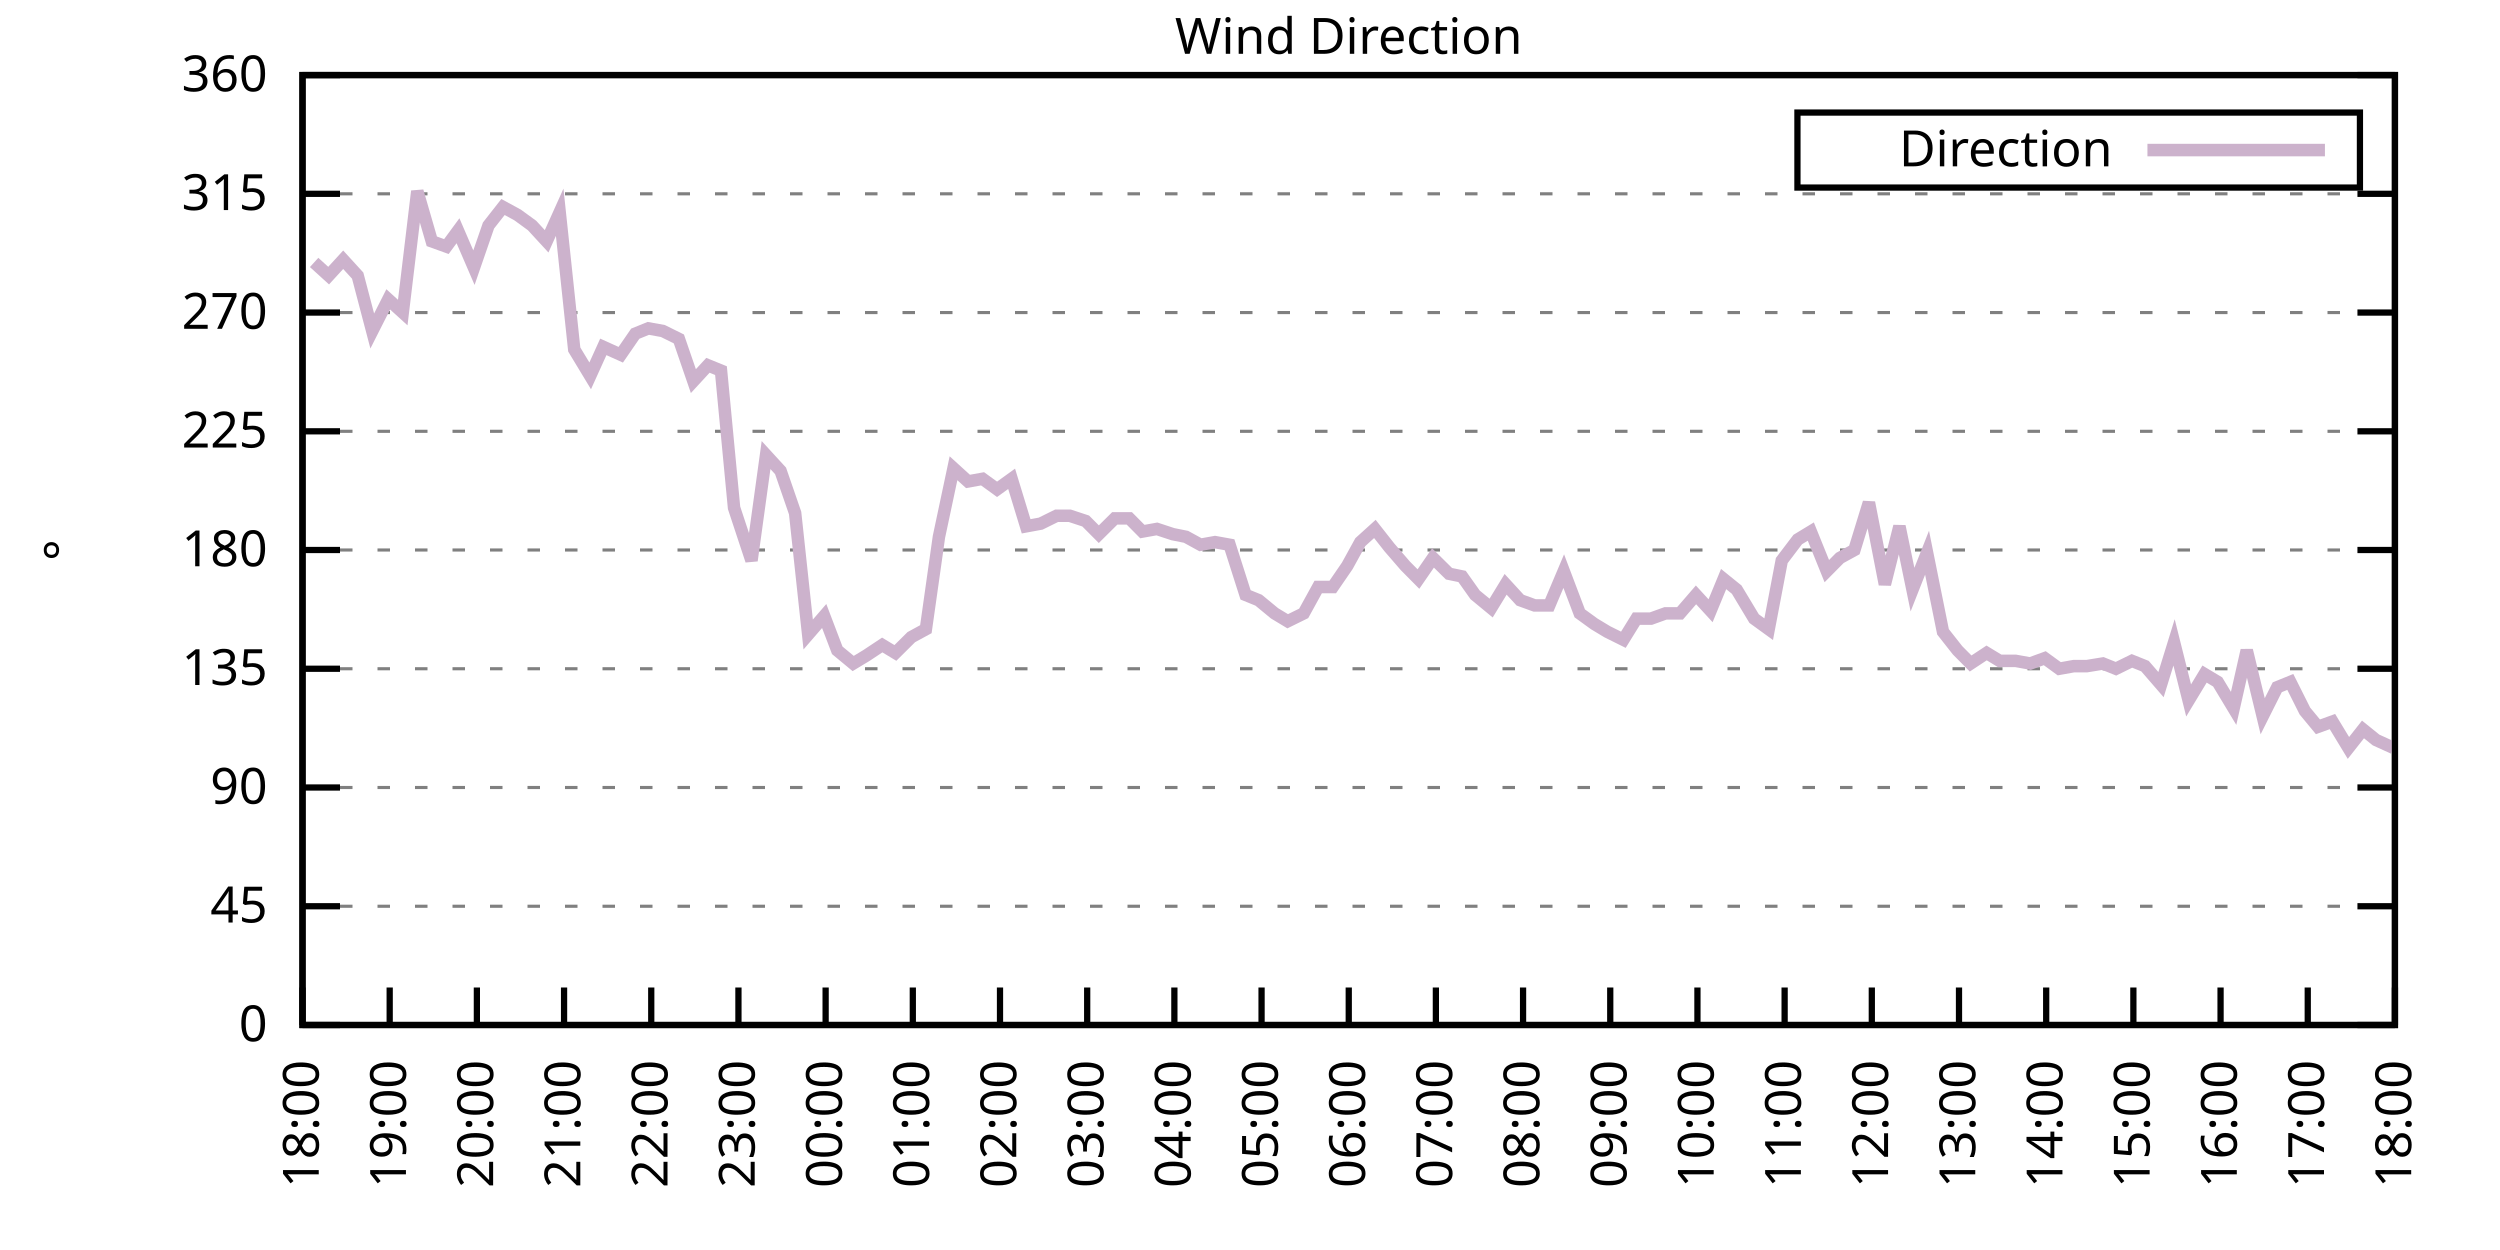
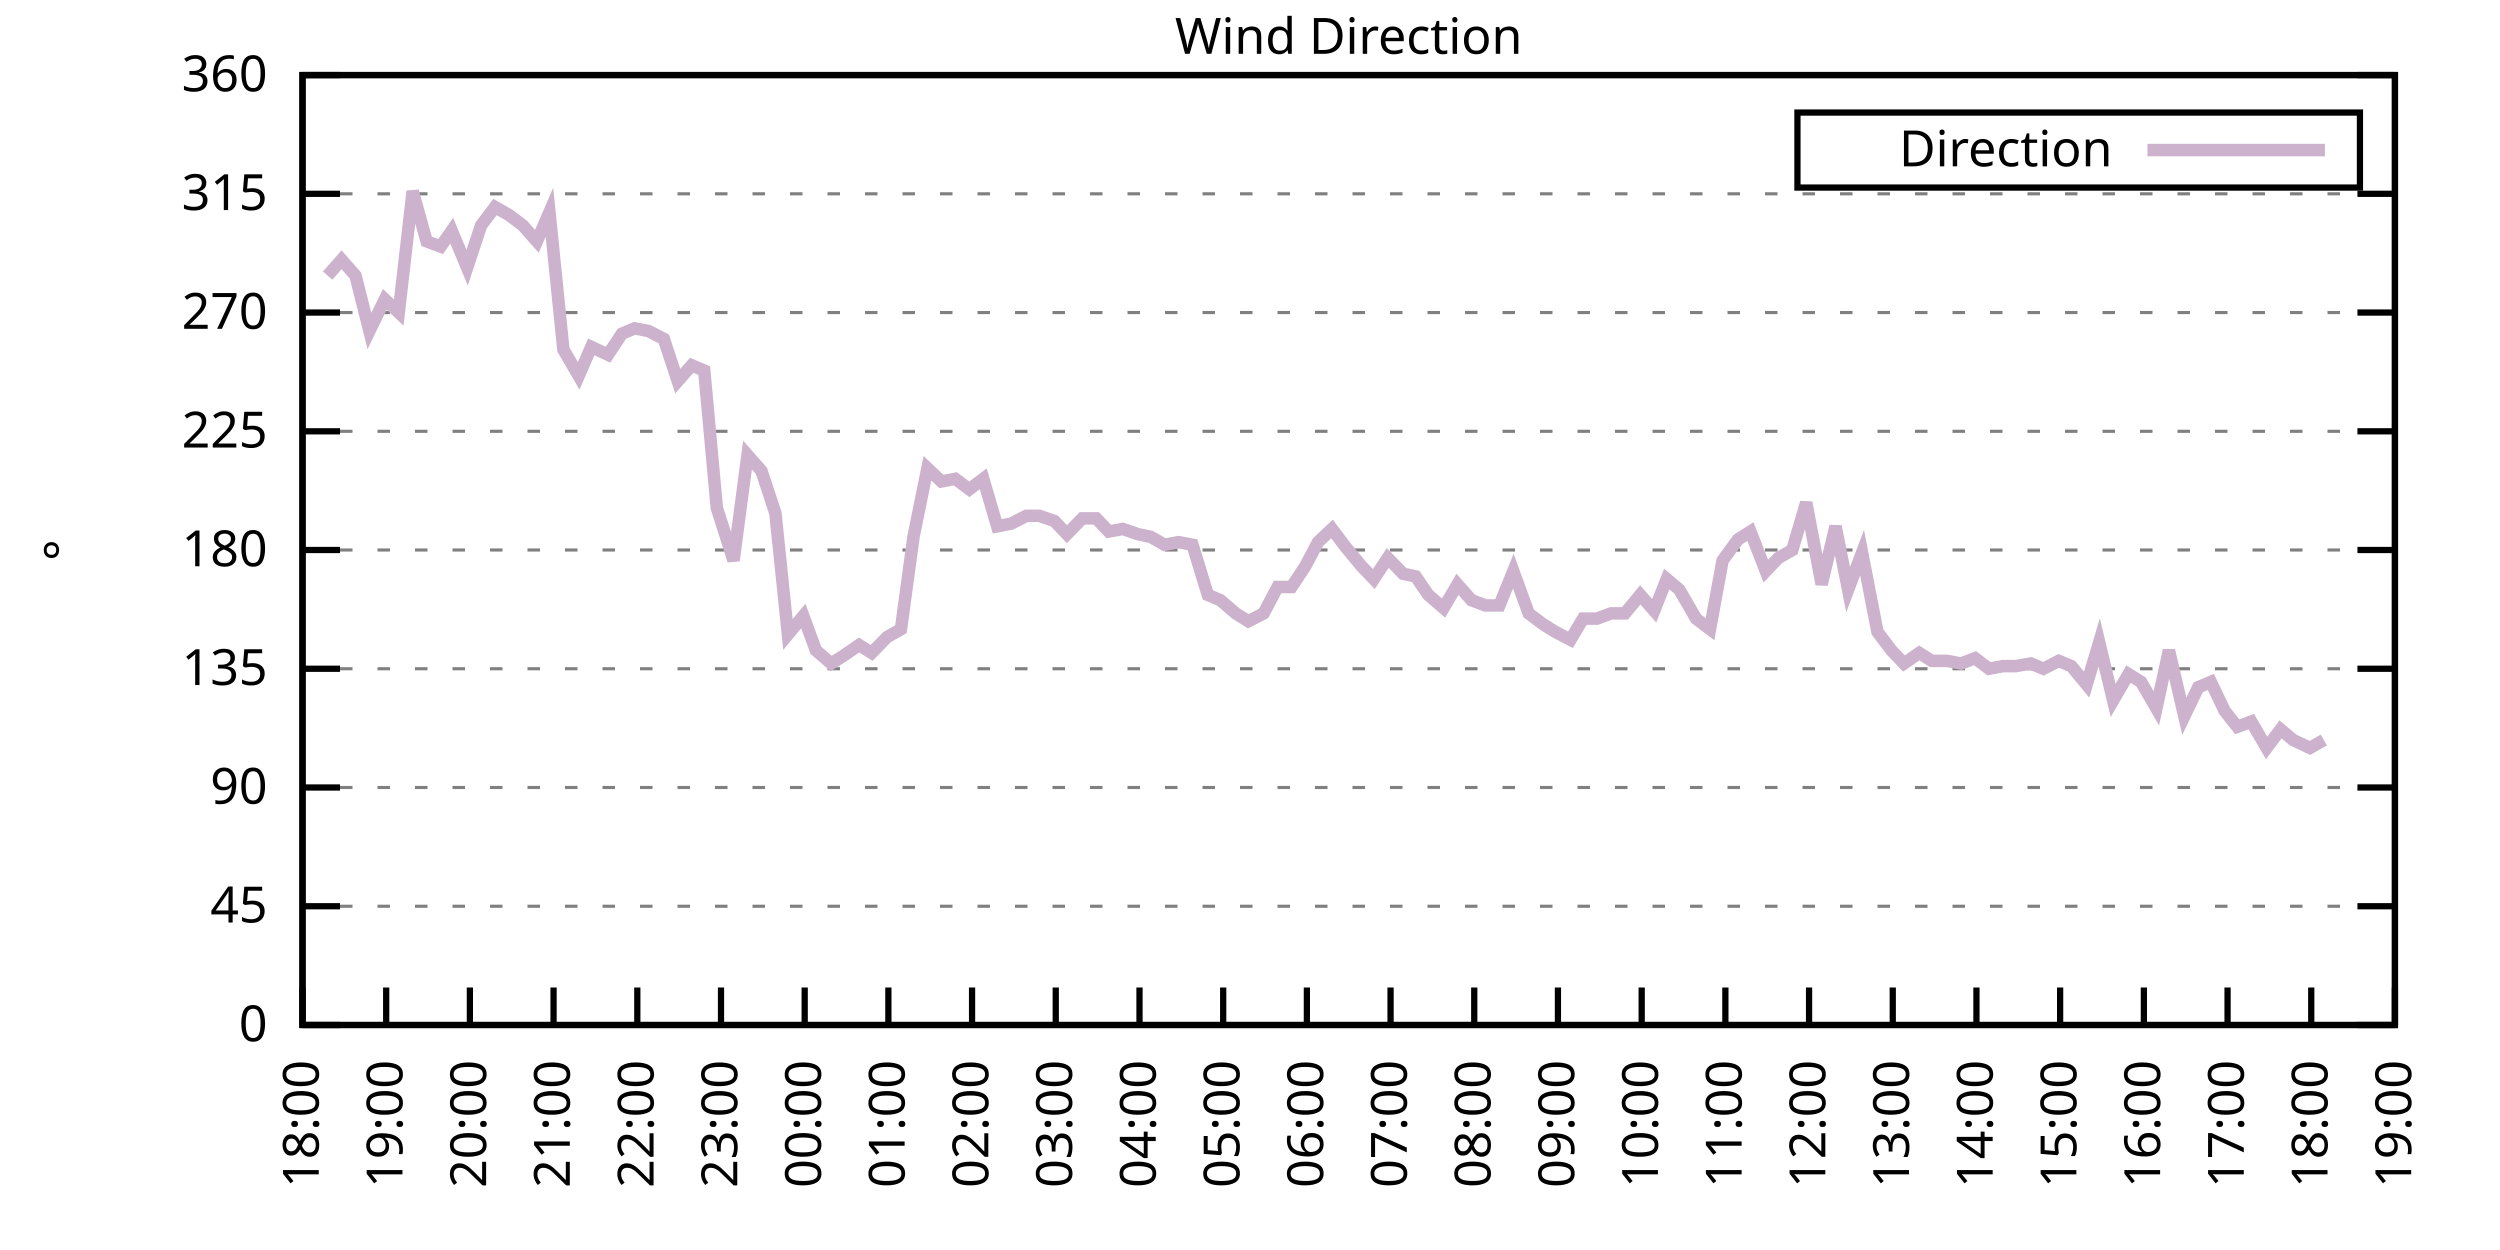
<svg xmlns="http://www.w3.org/2000/svg" xmlns:xlink="http://www.w3.org/1999/xlink" width="400" height="200" viewBox="0 0 400 200">
  <g id="gnuplot_canvas">
    <rect x="0" y="0" width="400" height="200" fill="none" />
    <defs>
      <circle id="gpDot" r="0.5" stroke-width="0.5" stroke="currentColor" />
      <path id="gpPt0" stroke-width="0.333" stroke="currentColor" d="M-1,0 h2 M0,-1 v2" />
      <path id="gpPt1" stroke-width="0.333" stroke="currentColor" d="M-1,-1 L1,1 M1,-1 L-1,1" />
      <path id="gpPt2" stroke-width="0.333" stroke="currentColor" d="M-1,0 L1,0 M0,-1 L0,1 M-1,-1 L1,1 M-1,1 L1,-1" />
      <rect id="gpPt3" stroke-width="0.333" stroke="currentColor" x="-1" y="-1" width="2" height="2" />
      <rect id="gpPt4" stroke-width="0.333" stroke="currentColor" fill="currentColor" x="-1" y="-1" width="2" height="2" />
      <circle id="gpPt5" stroke-width="0.333" stroke="currentColor" cx="0" cy="0" r="1" />
      <use xlink:href="#gpPt5" id="gpPt6" fill="currentColor" stroke="none" />
      <path id="gpPt7" stroke-width="0.333" stroke="currentColor" d="M0,-1.33 L-1.33,0.67 L1.33,0.67 z" />
      <use xlink:href="#gpPt7" id="gpPt8" fill="currentColor" stroke="none" />
      <use xlink:href="#gpPt7" id="gpPt9" stroke="currentColor" transform="rotate(180)" />
      <use xlink:href="#gpPt9" id="gpPt10" fill="currentColor" stroke="none" />
      <use xlink:href="#gpPt3" id="gpPt11" stroke="currentColor" transform="rotate(45)" />
      <use xlink:href="#gpPt11" id="gpPt12" fill="currentColor" stroke="none" />
      <path id="gpPt13" stroke-width="0.333" stroke="currentColor" d="M0,1.330 L1.265,0.411 L0.782,-1.067 L-0.782,-1.076 L-1.265,0.411 z" />
      <use xlink:href="#gpPt13" id="gpPt14" fill="currentColor" stroke="none" />
      <filter id="textbox" filterUnits="objectBoundingBox" x="0" y="0" height="1" width="1">
        <feFlood flood-color="white" flood-opacity="1" result="bgnd" />
        <feComposite in="SourceGraphic" in2="bgnd" operator="atop" />
      </filter>
      <filter id="greybox" filterUnits="objectBoundingBox" x="0" y="0" height="1" width="1">
        <feFlood flood-color="lightgrey" flood-opacity="1" result="grey" />
        <feComposite in="SourceGraphic" in2="grey" operator="atop" />
      </filter>
    </defs>
    <g fill="none" color="white" stroke="currentColor" stroke-width="1.00" stroke-linecap="butt" stroke-linejoin="miter">
</g>
    <g fill="none" color="black" stroke="currentColor" stroke-width="1.00" stroke-linecap="butt" stroke-linejoin="miter">
      <g stroke="none" shape-rendering="crispEdges">
        <polygon fill="rgb(255, 255, 255)" points="48.40,164.00 383.18,164.00 383.18,12.02 48.40,12.02 " />
      </g>
    </g>
    <g fill="none" color="black" stroke="currentColor" stroke-width="1.00" stroke-linecap="butt" stroke-linejoin="miter">
</g>
    <g fill="none" color="black" stroke="black" stroke-width="0.50" stroke-linecap="butt" stroke-linejoin="miter">
</g>
    <g fill="none" color="gray" stroke="currentColor" stroke-width="0.50" stroke-linecap="butt" stroke-linejoin="miter">
      <path stroke="gray" stroke-dasharray="2,4" class="gridline" d="M48.40,164.00 L383.19,164.00  " />
    </g>
    <g fill="none" color="gray" stroke="gray" stroke-width="1.00" stroke-linecap="butt" stroke-linejoin="miter">
</g>
    <g fill="none" color="black" stroke="currentColor" stroke-width="1.00" stroke-linecap="butt" stroke-linejoin="miter">
      <path stroke="black" d="M48.40,164.00 L54.40,164.00 M383.19,164.00 L377.19,164.00  " />
      <g transform="translate(42.80,166.60)" stroke="none" fill="black" font-family="Sans" font-size="8.00" text-anchor="end">
        <text>
          <tspan font-family="Sans"> 0</tspan>
        </text>
      </g>
    </g>
    <g fill="none" color="black" stroke="currentColor" stroke-width="1.00" stroke-linecap="butt" stroke-linejoin="miter">
</g>
    <g fill="none" color="black" stroke="black" stroke-width="0.50" stroke-linecap="butt" stroke-linejoin="miter">
</g>
    <g fill="none" color="gray" stroke="currentColor" stroke-width="0.50" stroke-linecap="butt" stroke-linejoin="miter">
      <path stroke="gray" stroke-dasharray="2,4" class="gridline" d="M48.40,145.00 L383.19,145.00  " />
    </g>
    <g fill="none" color="gray" stroke="gray" stroke-width="1.00" stroke-linecap="butt" stroke-linejoin="miter">
</g>
    <g fill="none" color="black" stroke="currentColor" stroke-width="1.00" stroke-linecap="butt" stroke-linejoin="miter">
      <path stroke="black" d="M48.40,145.00 L54.40,145.00 M383.19,145.00 L377.19,145.00  " />
      <g transform="translate(42.80,147.60)" stroke="none" fill="black" font-family="Sans" font-size="8.00" text-anchor="end">
        <text>
          <tspan font-family="Sans"> 45</tspan>
        </text>
      </g>
    </g>
    <g fill="none" color="black" stroke="currentColor" stroke-width="1.00" stroke-linecap="butt" stroke-linejoin="miter">
</g>
    <g fill="none" color="black" stroke="black" stroke-width="0.50" stroke-linecap="butt" stroke-linejoin="miter">
</g>
    <g fill="none" color="gray" stroke="currentColor" stroke-width="0.50" stroke-linecap="butt" stroke-linejoin="miter">
      <path stroke="gray" stroke-dasharray="2,4" class="gridline" d="M48.40,126.00 L383.19,126.00  " />
    </g>
    <g fill="none" color="gray" stroke="gray" stroke-width="1.00" stroke-linecap="butt" stroke-linejoin="miter">
</g>
    <g fill="none" color="black" stroke="currentColor" stroke-width="1.00" stroke-linecap="butt" stroke-linejoin="miter">
      <path stroke="black" d="M48.40,126.00 L54.40,126.00 M383.19,126.00 L377.19,126.00  " />
      <g transform="translate(42.80,128.60)" stroke="none" fill="black" font-family="Sans" font-size="8.00" text-anchor="end">
        <text>
          <tspan font-family="Sans"> 90</tspan>
        </text>
      </g>
    </g>
    <g fill="none" color="black" stroke="currentColor" stroke-width="1.00" stroke-linecap="butt" stroke-linejoin="miter">
</g>
    <g fill="none" color="black" stroke="black" stroke-width="0.50" stroke-linecap="butt" stroke-linejoin="miter">
</g>
    <g fill="none" color="gray" stroke="currentColor" stroke-width="0.50" stroke-linecap="butt" stroke-linejoin="miter">
      <path stroke="gray" stroke-dasharray="2,4" class="gridline" d="M48.40,107.00 L383.19,107.00  " />
    </g>
    <g fill="none" color="gray" stroke="gray" stroke-width="1.00" stroke-linecap="butt" stroke-linejoin="miter">
</g>
    <g fill="none" color="black" stroke="currentColor" stroke-width="1.00" stroke-linecap="butt" stroke-linejoin="miter">
      <path stroke="black" d="M48.40,107.00 L54.40,107.00 M383.19,107.00 L377.19,107.00  " />
      <g transform="translate(42.80,109.60)" stroke="none" fill="black" font-family="Sans" font-size="8.00" text-anchor="end">
        <text>
          <tspan font-family="Sans"> 135</tspan>
        </text>
      </g>
    </g>
    <g fill="none" color="black" stroke="currentColor" stroke-width="1.00" stroke-linecap="butt" stroke-linejoin="miter">
</g>
    <g fill="none" color="black" stroke="black" stroke-width="0.50" stroke-linecap="butt" stroke-linejoin="miter">
</g>
    <g fill="none" color="gray" stroke="currentColor" stroke-width="0.50" stroke-linecap="butt" stroke-linejoin="miter">
      <path stroke="gray" stroke-dasharray="2,4" class="gridline" d="M48.40,88.00 L383.19,88.00  " />
    </g>
    <g fill="none" color="gray" stroke="gray" stroke-width="1.00" stroke-linecap="butt" stroke-linejoin="miter">
</g>
    <g fill="none" color="black" stroke="currentColor" stroke-width="1.00" stroke-linecap="butt" stroke-linejoin="miter">
      <path stroke="black" d="M48.40,88.00 L54.40,88.00 M383.19,88.00 L377.19,88.00  " />
      <g transform="translate(42.80,90.60)" stroke="none" fill="black" font-family="Sans" font-size="8.00" text-anchor="end">
        <text>
          <tspan font-family="Sans"> 180</tspan>
        </text>
      </g>
    </g>
    <g fill="none" color="black" stroke="currentColor" stroke-width="1.00" stroke-linecap="butt" stroke-linejoin="miter">
</g>
    <g fill="none" color="black" stroke="black" stroke-width="0.50" stroke-linecap="butt" stroke-linejoin="miter">
</g>
    <g fill="none" color="gray" stroke="currentColor" stroke-width="0.50" stroke-linecap="butt" stroke-linejoin="miter">
      <path stroke="gray" stroke-dasharray="2,4" class="gridline" d="M48.40,69.01 L383.19,69.01  " />
    </g>
    <g fill="none" color="gray" stroke="gray" stroke-width="1.00" stroke-linecap="butt" stroke-linejoin="miter">
</g>
    <g fill="none" color="black" stroke="currentColor" stroke-width="1.00" stroke-linecap="butt" stroke-linejoin="miter">
      <path stroke="black" d="M48.40,69.01 L54.40,69.01 M383.19,69.01 L377.19,69.01  " />
      <g transform="translate(42.80,71.61)" stroke="none" fill="black" font-family="Sans" font-size="8.00" text-anchor="end">
        <text>
          <tspan font-family="Sans"> 225</tspan>
        </text>
      </g>
    </g>
    <g fill="none" color="black" stroke="currentColor" stroke-width="1.00" stroke-linecap="butt" stroke-linejoin="miter">
</g>
    <g fill="none" color="black" stroke="black" stroke-width="0.50" stroke-linecap="butt" stroke-linejoin="miter">
</g>
    <g fill="none" color="gray" stroke="currentColor" stroke-width="0.50" stroke-linecap="butt" stroke-linejoin="miter">
      <path stroke="gray" stroke-dasharray="2,4" class="gridline" d="M48.40,50.01 L383.19,50.01  " />
    </g>
    <g fill="none" color="gray" stroke="gray" stroke-width="1.00" stroke-linecap="butt" stroke-linejoin="miter">
</g>
    <g fill="none" color="black" stroke="currentColor" stroke-width="1.00" stroke-linecap="butt" stroke-linejoin="miter">
      <path stroke="black" d="M48.40,50.01 L54.40,50.01 M383.19,50.01 L377.19,50.01  " />
      <g transform="translate(42.80,52.61)" stroke="none" fill="black" font-family="Sans" font-size="8.00" text-anchor="end">
        <text>
          <tspan font-family="Sans"> 270</tspan>
        </text>
      </g>
    </g>
    <g fill="none" color="black" stroke="currentColor" stroke-width="1.00" stroke-linecap="butt" stroke-linejoin="miter">
</g>
    <g fill="none" color="black" stroke="black" stroke-width="0.50" stroke-linecap="butt" stroke-linejoin="miter">
</g>
    <g fill="none" color="gray" stroke="currentColor" stroke-width="0.50" stroke-linecap="butt" stroke-linejoin="miter">
      <path stroke="gray" stroke-dasharray="2,4" class="gridline" d="M48.40,31.01 L383.19,31.01  " />
    </g>
    <g fill="none" color="gray" stroke="gray" stroke-width="1.00" stroke-linecap="butt" stroke-linejoin="miter">
</g>
    <g fill="none" color="black" stroke="currentColor" stroke-width="1.00" stroke-linecap="butt" stroke-linejoin="miter">
      <path stroke="black" d="M48.40,31.01 L54.40,31.01 M383.19,31.01 L377.19,31.01  " />
      <g transform="translate(42.80,33.61)" stroke="none" fill="black" font-family="Sans" font-size="8.00" text-anchor="end">
        <text>
          <tspan font-family="Sans"> 315</tspan>
        </text>
      </g>
    </g>
    <g fill="none" color="black" stroke="currentColor" stroke-width="1.00" stroke-linecap="butt" stroke-linejoin="miter">
</g>
    <g fill="none" color="black" stroke="black" stroke-width="0.50" stroke-linecap="butt" stroke-linejoin="miter">
</g>
    <g fill="none" color="gray" stroke="currentColor" stroke-width="0.50" stroke-linecap="butt" stroke-linejoin="miter">
      <path stroke="gray" stroke-dasharray="2,4" class="gridline" d="M48.40,12.01 L383.19,12.01  " />
    </g>
    <g fill="none" color="gray" stroke="gray" stroke-width="1.00" stroke-linecap="butt" stroke-linejoin="miter">
</g>
    <g fill="none" color="black" stroke="currentColor" stroke-width="1.00" stroke-linecap="butt" stroke-linejoin="miter">
      <path stroke="black" d="M48.40,12.01 L54.40,12.01 M383.19,12.01 L377.19,12.01  " />
      <g transform="translate(42.80,14.61)" stroke="none" fill="black" font-family="Sans" font-size="8.00" text-anchor="end">
        <text>
          <tspan font-family="Sans"> 360</tspan>
        </text>
      </g>
    </g>
    <g fill="none" color="black" stroke="currentColor" stroke-width="1.00" stroke-linecap="butt" stroke-linejoin="miter">
      <path stroke="black" d="M48.40,164.00 L48.40,158.00  " />
      <g transform="translate(51.00,169.60) rotate(270.00)" stroke="none" fill="black" font-family="Sans" font-size="8.00" text-anchor="end">
        <text>
          <tspan font-family="Sans">18:00</tspan>
        </text>
      </g>
    </g>
    <g fill="none" color="black" stroke="currentColor" stroke-width="1.00" stroke-linecap="butt" stroke-linejoin="miter">
-       <path stroke="black" d="M62.35,164.00 L62.35,158.00  " />
-       <g transform="translate(64.95,169.60) rotate(270.00)" stroke="none" fill="black" font-family="Sans" font-size="8.00" text-anchor="end">
+       <path stroke="black" d="M61.79,164.00 L61.79,158.00  " />
+       <g transform="translate(64.39,169.60) rotate(270.00)" stroke="none" fill="black" font-family="Sans" font-size="8.00" text-anchor="end">
        <text>
          <tspan font-family="Sans">19:00</tspan>
        </text>
      </g>
    </g>
    <g fill="none" color="black" stroke="currentColor" stroke-width="1.00" stroke-linecap="butt" stroke-linejoin="miter">
-       <path stroke="black" d="M76.30,164.00 L76.30,158.00  " />
-       <g transform="translate(78.90,169.60) rotate(270.00)" stroke="none" fill="black" font-family="Sans" font-size="8.00" text-anchor="end">
+       <path stroke="black" d="M75.18,164.00 L75.18,158.00  " />
+       <g transform="translate(77.78,169.60) rotate(270.00)" stroke="none" fill="black" font-family="Sans" font-size="8.00" text-anchor="end">
        <text>
          <tspan font-family="Sans">20:00</tspan>
        </text>
      </g>
    </g>
    <g fill="none" color="black" stroke="currentColor" stroke-width="1.00" stroke-linecap="butt" stroke-linejoin="miter">
-       <path stroke="black" d="M90.25,164.00 L90.25,158.00  " />
-       <g transform="translate(92.85,169.60) rotate(270.00)" stroke="none" fill="black" font-family="Sans" font-size="8.00" text-anchor="end">
+       <path stroke="black" d="M88.57,164.00 L88.57,158.00  " />
+       <g transform="translate(91.17,169.60) rotate(270.00)" stroke="none" fill="black" font-family="Sans" font-size="8.00" text-anchor="end">
        <text>
          <tspan font-family="Sans">21:00</tspan>
        </text>
      </g>
    </g>
    <g fill="none" color="black" stroke="currentColor" stroke-width="1.00" stroke-linecap="butt" stroke-linejoin="miter">
-       <path stroke="black" d="M104.20,164.00 L104.20,158.00  " />
-       <g transform="translate(106.80,169.60) rotate(270.00)" stroke="none" fill="black" font-family="Sans" font-size="8.00" text-anchor="end">
+       <path stroke="black" d="M101.97,164.00 L101.97,158.00  " />
+       <g transform="translate(104.57,169.60) rotate(270.00)" stroke="none" fill="black" font-family="Sans" font-size="8.00" text-anchor="end">
        <text>
          <tspan font-family="Sans">22:00</tspan>
        </text>
      </g>
    </g>
    <g fill="none" color="black" stroke="currentColor" stroke-width="1.00" stroke-linecap="butt" stroke-linejoin="miter">
-       <path stroke="black" d="M118.15,164.00 L118.15,158.00  " />
-       <g transform="translate(120.75,169.60) rotate(270.00)" stroke="none" fill="black" font-family="Sans" font-size="8.00" text-anchor="end">
+       <path stroke="black" d="M115.36,164.00 L115.36,158.00  " />
+       <g transform="translate(117.96,169.60) rotate(270.00)" stroke="none" fill="black" font-family="Sans" font-size="8.00" text-anchor="end">
        <text>
          <tspan font-family="Sans">23:00</tspan>
        </text>
      </g>
    </g>
    <g fill="none" color="black" stroke="currentColor" stroke-width="1.00" stroke-linecap="butt" stroke-linejoin="miter">
-       <path stroke="black" d="M132.10,164.00 L132.10,158.00  " />
-       <g transform="translate(134.70,169.60) rotate(270.00)" stroke="none" fill="black" font-family="Sans" font-size="8.00" text-anchor="end">
+       <path stroke="black" d="M128.75,164.00 L128.75,158.00  " />
+       <g transform="translate(131.35,169.60) rotate(270.00)" stroke="none" fill="black" font-family="Sans" font-size="8.00" text-anchor="end">
        <text>
          <tspan font-family="Sans">00:00</tspan>
        </text>
      </g>
    </g>
    <g fill="none" color="black" stroke="currentColor" stroke-width="1.00" stroke-linecap="butt" stroke-linejoin="miter">
-       <path stroke="black" d="M146.05,164.00 L146.05,158.00  " />
-       <g transform="translate(148.65,169.60) rotate(270.00)" stroke="none" fill="black" font-family="Sans" font-size="8.00" text-anchor="end">
+       <path stroke="black" d="M142.14,164.00 L142.14,158.00  " />
+       <g transform="translate(144.74,169.60) rotate(270.00)" stroke="none" fill="black" font-family="Sans" font-size="8.00" text-anchor="end">
        <text>
          <tspan font-family="Sans">01:00</tspan>
        </text>
      </g>
    </g>
    <g fill="none" color="black" stroke="currentColor" stroke-width="1.00" stroke-linecap="butt" stroke-linejoin="miter">
-       <path stroke="black" d="M160.00,164.00 L160.00,158.00  " />
-       <g transform="translate(162.60,169.60) rotate(270.00)" stroke="none" fill="black" font-family="Sans" font-size="8.00" text-anchor="end">
+       <path stroke="black" d="M155.53,164.00 L155.53,158.00  " />
+       <g transform="translate(158.13,169.60) rotate(270.00)" stroke="none" fill="black" font-family="Sans" font-size="8.00" text-anchor="end">
        <text>
          <tspan font-family="Sans">02:00</tspan>
        </text>
      </g>
    </g>
    <g fill="none" color="black" stroke="currentColor" stroke-width="1.00" stroke-linecap="butt" stroke-linejoin="miter">
-       <path stroke="black" d="M173.95,164.00 L173.95,158.00  " />
-       <g transform="translate(176.55,169.60) rotate(270.00)" stroke="none" fill="black" font-family="Sans" font-size="8.00" text-anchor="end">
+       <path stroke="black" d="M168.92,164.00 L168.92,158.00  " />
+       <g transform="translate(171.52,169.60) rotate(270.00)" stroke="none" fill="black" font-family="Sans" font-size="8.00" text-anchor="end">
        <text>
          <tspan font-family="Sans">03:00</tspan>
        </text>
      </g>
    </g>
    <g fill="none" color="black" stroke="currentColor" stroke-width="1.00" stroke-linecap="butt" stroke-linejoin="miter">
-       <path stroke="black" d="M187.90,164.00 L187.90,158.00  " />
-       <g transform="translate(190.50,169.60) rotate(270.00)" stroke="none" fill="black" font-family="Sans" font-size="8.00" text-anchor="end">
+       <path stroke="black" d="M182.32,164.00 L182.32,158.00  " />
+       <g transform="translate(184.92,169.60) rotate(270.00)" stroke="none" fill="black" font-family="Sans" font-size="8.00" text-anchor="end">
        <text>
          <tspan font-family="Sans">04:00</tspan>
        </text>
      </g>
    </g>
    <g fill="none" color="black" stroke="currentColor" stroke-width="1.00" stroke-linecap="butt" stroke-linejoin="miter">
-       <path stroke="black" d="M201.85,164.00 L201.85,158.00  " />
-       <g transform="translate(204.45,169.60) rotate(270.00)" stroke="none" fill="black" font-family="Sans" font-size="8.00" text-anchor="end">
+       <path stroke="black" d="M195.71,164.00 L195.71,158.00  " />
+       <g transform="translate(198.31,169.60) rotate(270.00)" stroke="none" fill="black" font-family="Sans" font-size="8.00" text-anchor="end">
        <text>
          <tspan font-family="Sans">05:00</tspan>
        </text>
      </g>
    </g>
    <g fill="none" color="black" stroke="currentColor" stroke-width="1.00" stroke-linecap="butt" stroke-linejoin="miter">
-       <path stroke="black" d="M215.80,164.00 L215.80,158.00  " />
-       <g transform="translate(218.40,169.60) rotate(270.00)" stroke="none" fill="black" font-family="Sans" font-size="8.00" text-anchor="end">
+       <path stroke="black" d="M209.10,164.00 L209.10,158.00  " />
+       <g transform="translate(211.70,169.60) rotate(270.00)" stroke="none" fill="black" font-family="Sans" font-size="8.00" text-anchor="end">
        <text>
          <tspan font-family="Sans">06:00</tspan>
        </text>
      </g>
    </g>
    <g fill="none" color="black" stroke="currentColor" stroke-width="1.00" stroke-linecap="butt" stroke-linejoin="miter">
-       <path stroke="black" d="M229.74,164.00 L229.74,158.00  " />
-       <g transform="translate(232.34,169.60) rotate(270.00)" stroke="none" fill="black" font-family="Sans" font-size="8.00" text-anchor="end">
+       <path stroke="black" d="M222.49,164.00 L222.49,158.00  " />
+       <g transform="translate(225.09,169.60) rotate(270.00)" stroke="none" fill="black" font-family="Sans" font-size="8.00" text-anchor="end">
        <text>
          <tspan font-family="Sans">07:00</tspan>
        </text>
      </g>
    </g>
    <g fill="none" color="black" stroke="currentColor" stroke-width="1.00" stroke-linecap="butt" stroke-linejoin="miter">
-       <path stroke="black" d="M243.69,164.00 L243.69,158.00  " />
-       <g transform="translate(246.29,169.60) rotate(270.00)" stroke="none" fill="black" font-family="Sans" font-size="8.00" text-anchor="end">
+       <path stroke="black" d="M235.88,164.00 L235.88,158.00  " />
+       <g transform="translate(238.48,169.60) rotate(270.00)" stroke="none" fill="black" font-family="Sans" font-size="8.00" text-anchor="end">
        <text>
          <tspan font-family="Sans">08:00</tspan>
        </text>
      </g>
    </g>
    <g fill="none" color="black" stroke="currentColor" stroke-width="1.00" stroke-linecap="butt" stroke-linejoin="miter">
-       <path stroke="black" d="M257.64,164.00 L257.64,158.00  " />
-       <g transform="translate(260.24,169.60) rotate(270.00)" stroke="none" fill="black" font-family="Sans" font-size="8.00" text-anchor="end">
+       <path stroke="black" d="M249.27,164.00 L249.27,158.00  " />
+       <g transform="translate(251.87,169.60) rotate(270.00)" stroke="none" fill="black" font-family="Sans" font-size="8.00" text-anchor="end">
        <text>
          <tspan font-family="Sans">09:00</tspan>
        </text>
      </g>
    </g>
    <g fill="none" color="black" stroke="currentColor" stroke-width="1.00" stroke-linecap="butt" stroke-linejoin="miter">
-       <path stroke="black" d="M271.59,164.00 L271.59,158.00  " />
-       <g transform="translate(274.19,169.60) rotate(270.00)" stroke="none" fill="black" font-family="Sans" font-size="8.00" text-anchor="end">
+       <path stroke="black" d="M262.67,164.00 L262.67,158.00  " />
+       <g transform="translate(265.27,169.60) rotate(270.00)" stroke="none" fill="black" font-family="Sans" font-size="8.00" text-anchor="end">
        <text>
          <tspan font-family="Sans">10:00</tspan>
        </text>
      </g>
    </g>
    <g fill="none" color="black" stroke="currentColor" stroke-width="1.00" stroke-linecap="butt" stroke-linejoin="miter">
-       <path stroke="black" d="M285.54,164.00 L285.54,158.00  " />
-       <g transform="translate(288.14,169.60) rotate(270.00)" stroke="none" fill="black" font-family="Sans" font-size="8.00" text-anchor="end">
+       <path stroke="black" d="M276.06,164.00 L276.06,158.00  " />
+       <g transform="translate(278.66,169.60) rotate(270.00)" stroke="none" fill="black" font-family="Sans" font-size="8.00" text-anchor="end">
        <text>
          <tspan font-family="Sans">11:00</tspan>
        </text>
      </g>
    </g>
    <g fill="none" color="black" stroke="currentColor" stroke-width="1.00" stroke-linecap="butt" stroke-linejoin="miter">
-       <path stroke="black" d="M299.49,164.00 L299.49,158.00  " />
-       <g transform="translate(302.09,169.60) rotate(270.00)" stroke="none" fill="black" font-family="Sans" font-size="8.00" text-anchor="end">
+       <path stroke="black" d="M289.45,164.00 L289.45,158.00  " />
+       <g transform="translate(292.05,169.60) rotate(270.00)" stroke="none" fill="black" font-family="Sans" font-size="8.00" text-anchor="end">
        <text>
          <tspan font-family="Sans">12:00</tspan>
        </text>
      </g>
    </g>
    <g fill="none" color="black" stroke="currentColor" stroke-width="1.00" stroke-linecap="butt" stroke-linejoin="miter">
-       <path stroke="black" d="M313.44,164.00 L313.44,158.00  " />
-       <g transform="translate(316.04,169.60) rotate(270.00)" stroke="none" fill="black" font-family="Sans" font-size="8.00" text-anchor="end">
+       <path stroke="black" d="M302.84,164.00 L302.84,158.00  " />
+       <g transform="translate(305.44,169.60) rotate(270.00)" stroke="none" fill="black" font-family="Sans" font-size="8.00" text-anchor="end">
        <text>
          <tspan font-family="Sans">13:00</tspan>
        </text>
      </g>
    </g>
    <g fill="none" color="black" stroke="currentColor" stroke-width="1.00" stroke-linecap="butt" stroke-linejoin="miter">
-       <path stroke="black" d="M327.39,164.00 L327.39,158.00  " />
-       <g transform="translate(329.99,169.60) rotate(270.00)" stroke="none" fill="black" font-family="Sans" font-size="8.00" text-anchor="end">
+       <path stroke="black" d="M316.23,164.00 L316.23,158.00  " />
+       <g transform="translate(318.83,169.60) rotate(270.00)" stroke="none" fill="black" font-family="Sans" font-size="8.00" text-anchor="end">
        <text>
          <tspan font-family="Sans">14:00</tspan>
        </text>
      </g>
    </g>
    <g fill="none" color="black" stroke="currentColor" stroke-width="1.00" stroke-linecap="butt" stroke-linejoin="miter">
-       <path stroke="black" d="M341.34,164.00 L341.34,158.00  " />
-       <g transform="translate(343.94,169.60) rotate(270.00)" stroke="none" fill="black" font-family="Sans" font-size="8.00" text-anchor="end">
+       <path stroke="black" d="M329.62,164.00 L329.62,158.00  " />
+       <g transform="translate(332.22,169.60) rotate(270.00)" stroke="none" fill="black" font-family="Sans" font-size="8.00" text-anchor="end">
        <text>
          <tspan font-family="Sans">15:00</tspan>
        </text>
      </g>
    </g>
    <g fill="none" color="black" stroke="currentColor" stroke-width="1.00" stroke-linecap="butt" stroke-linejoin="miter">
-       <path stroke="black" d="M355.29,164.00 L355.29,158.00  " />
-       <g transform="translate(357.89,169.60) rotate(270.00)" stroke="none" fill="black" font-family="Sans" font-size="8.00" text-anchor="end">
+       <path stroke="black" d="M343.02,164.00 L343.02,158.00  " />
+       <g transform="translate(345.62,169.60) rotate(270.00)" stroke="none" fill="black" font-family="Sans" font-size="8.00" text-anchor="end">
        <text>
          <tspan font-family="Sans">16:00</tspan>
        </text>
      </g>
    </g>
    <g fill="none" color="black" stroke="currentColor" stroke-width="1.00" stroke-linecap="butt" stroke-linejoin="miter">
-       <path stroke="black" d="M369.24,164.00 L369.24,158.00  " />
-       <g transform="translate(371.84,169.60) rotate(270.00)" stroke="none" fill="black" font-family="Sans" font-size="8.00" text-anchor="end">
+       <path stroke="black" d="M356.41,164.00 L356.41,158.00  " />
+       <g transform="translate(359.01,169.60) rotate(270.00)" stroke="none" fill="black" font-family="Sans" font-size="8.00" text-anchor="end">
        <text>
          <tspan font-family="Sans">17:00</tspan>
+         </text>
+       </g>
+     </g>
+     <g fill="none" color="black" stroke="currentColor" stroke-width="1.00" stroke-linecap="butt" stroke-linejoin="miter">
+       <path stroke="black" d="M369.80,164.00 L369.80,158.00  " />
+       <g transform="translate(372.40,169.60) rotate(270.00)" stroke="none" fill="black" font-family="Sans" font-size="8.00" text-anchor="end">
+         <text>
+           <tspan font-family="Sans">18:00</tspan>
        </text>
      </g>
    </g>
    <g fill="none" color="black" stroke="currentColor" stroke-width="1.00" stroke-linecap="butt" stroke-linejoin="miter">
      <path stroke="black" d="M383.19,164.00 L383.19,158.00  " />
      <g transform="translate(385.79,169.60) rotate(270.00)" stroke="none" fill="black" font-family="Sans" font-size="8.00" text-anchor="end">
        <text>
-           <tspan font-family="Sans">18:00</tspan>
+           <tspan font-family="Sans">19:00</tspan>
        </text>
      </g>
    </g>
    <g fill="none" color="black" stroke="currentColor" stroke-width="1.00" stroke-linecap="butt" stroke-linejoin="miter">
</g>
    <g fill="none" color="black" stroke="currentColor" stroke-width="1.00" stroke-linecap="butt" stroke-linejoin="miter">
      <path stroke="black" d="M48.40,12.01 L48.40,164.00 L383.19,164.00 L383.19,12.01 L48.40,12.01 Z  " />
    </g>
    <g fill="none" color="black" stroke="currentColor" stroke-width="1.00" stroke-linecap="butt" stroke-linejoin="miter">
</g>
    <g fill="none" color="black" stroke="currentColor" stroke-width="1.00" stroke-linecap="butt" stroke-linejoin="miter">
      <path stroke="black" d="M287.59,30.01 L287.59,18.01 L377.59,18.01 L377.59,30.01 L287.59,30.01 Z  " />
    </g>
    <g id="Wind_direction_plot_1">
      <g fill="none" color="white" stroke="black" stroke-width="2.00" stroke-linecap="butt" stroke-linejoin="miter">
</g>
      <g fill="none" color="black" stroke="currentColor" stroke-width="2.00" stroke-linecap="butt" stroke-linejoin="miter">
        <g transform="translate(337.99,26.61)" stroke="none" fill="black" font-family="Sans" font-size="8.00" text-anchor="end">
          <text>
            <tspan font-family="Sans">Direction</tspan>
          </text>
        </g>
      </g>
      <g fill="none" color="black" stroke="currentColor" stroke-width="2.00" stroke-linecap="butt" stroke-linejoin="miter">
-         <path stroke="rgb(204, 178, 204)" d="M343.59,24.01 L371.99,24.01 M50.26,41.99 L52.58,44.10 L54.91,41.56 L57.23,44.10 L59.56,52.96 L62.12,47.90   L64.44,50.01 L66.77,30.59 L69.09,38.61 L71.42,39.45 L73.28,36.92 L75.83,42.83 L78.16,36.08 L80.48,33.12   L82.81,34.39 L85.13,36.08 L87.46,38.61 L89.55,33.96 L91.88,55.92 L94.43,60.14 L96.53,55.50 L99.32,56.76   L101.64,53.39 L103.73,52.54 L106.06,52.96 L108.62,54.23 L110.94,60.98 L113.27,58.45 L115.36,59.30 L117.45,81.25   L120.24,89.69 L122.57,72.81 L124.89,75.34 L127.22,82.09 L129.31,101.52 L131.87,98.56 L133.96,104.05 L136.51,106.16   L138.61,104.89 L141.16,103.20 L143.26,104.47 L145.81,101.94 L148.14,100.67 L150.23,85.89 L152.56,74.92 L154.88,77.03   L157.21,76.61 L159.53,78.29 L161.86,76.61 L164.18,84.21 L166.51,83.78 L169.06,82.52 L171.16,82.52 L173.71,83.36   L175.81,85.47 L178.36,82.94 L180.69,82.94 L182.78,85.05 L185.11,84.63 L187.66,85.47 L189.76,85.89 L192.08,87.16   L194.41,86.74 L196.73,87.16 L199.29,95.18 L201.38,96.03 L203.94,98.14 L206.03,99.40 L208.59,98.14 L210.91,93.92   L213.24,93.92 L215.56,90.54 L217.65,86.74 L219.98,84.63 L222.30,87.58 L224.86,90.54 L226.95,92.65 L229.28,89.27   L231.84,91.80 L233.93,92.23 L236.02,95.18 L238.58,97.29 L240.90,93.49 L243.23,96.03 L245.55,96.87 L247.88,96.87   L250.20,91.38 L252.76,98.14 L255.09,99.83 L257.18,101.09 L259.74,102.36 L261.83,98.98 L264.15,98.98 L266.48,98.14   L268.80,98.14 L271.36,95.18 L273.69,97.72 L275.78,92.65 L277.87,94.34 L280.66,98.98 L282.99,100.67 L285.08,89.69   L287.64,86.32 L289.73,85.05 L292.29,91.38 L294.38,89.27 L296.70,88.00 L299.03,80.41 L301.58,93.49 L303.91,84.21   L306.00,94.34 L308.33,88.43 L310.88,101.09 L313.21,104.05 L315.30,106.16 L317.86,104.47 L319.95,105.74 L322.51,105.74   L324.83,106.16 L327.16,105.31 L329.48,107.00 L331.81,106.58 L333.90,106.58 L336.46,106.16 L338.55,107.00 L341.11,105.74   L343.20,106.58 L345.76,109.54 L347.85,102.78 L350.18,112.07 L352.73,107.85 L354.83,109.11 L357.38,113.34 L359.48,104.05   L362.03,114.60 L364.36,109.96 L366.45,109.11 L368.78,113.76 L370.87,116.29 L373.19,115.45 L375.75,119.67 L378.08,116.71   L380.17,118.40 L382.96,119.67  " />
+         <path stroke="rgb(204, 178, 204)" d="M343.59,24.01 L371.99,24.01 M52.42,44.10 L54.65,41.56 L56.88,44.10 L59.11,52.96 L61.57,47.90 L63.80,50.01   L66.03,30.59 L68.26,38.61 L70.50,39.45 L72.28,36.92 L74.74,42.83 L76.97,36.08 L79.20,33.12 L81.43,34.39   L83.66,36.08 L85.90,38.61 L87.91,33.96 L90.14,55.92 L92.59,60.14 L94.60,55.50 L97.28,56.76 L99.51,53.39   L101.52,52.54 L103.75,52.96 L106.21,54.23 L108.44,60.98 L110.67,58.45 L112.68,59.30 L114.69,81.25 L117.37,89.69   L119.60,72.81 L121.83,75.34 L124.06,82.09 L126.07,101.52 L128.53,98.56 L130.54,104.05 L132.99,106.16 L135.00,104.89   L137.45,103.20 L139.46,104.47 L141.92,101.94 L144.15,100.67 L146.16,85.89 L148.39,74.92 L150.62,77.03 L152.85,76.61   L155.09,78.29 L157.32,76.61 L159.55,84.21 L161.78,83.78 L164.24,82.52 L166.25,82.52 L168.70,83.36 L170.71,85.47   L173.17,82.94 L175.40,82.94 L177.41,85.05 L179.64,84.63 L182.09,85.47 L184.10,85.89 L186.33,87.16 L188.57,86.74   L190.80,87.16 L193.25,95.18 L195.26,96.03 L197.72,98.14 L199.73,99.40 L202.18,98.14 L204.41,93.92 L206.64,93.92   L208.88,90.54 L210.88,86.74 L213.12,84.63 L215.35,87.58 L217.80,90.54 L219.81,92.65 L222.04,89.27 L224.50,91.80   L226.51,92.23 L228.52,95.18 L230.97,97.29 L233.20,93.49 L235.44,96.03 L237.67,96.87 L239.90,96.87 L242.13,91.38   L244.59,98.14 L246.82,99.83 L248.83,101.09 L251.28,102.36 L253.29,98.98 L255.52,98.98 L257.76,98.14 L259.99,98.14   L262.44,95.18 L264.67,97.72 L266.68,92.65 L268.69,94.34 L271.37,98.98 L273.60,100.67 L275.61,89.69 L278.07,86.32   L280.07,85.05 L282.53,91.38 L284.54,89.27 L286.77,88.00 L289.00,80.41 L291.46,93.49 L293.69,84.21 L295.70,94.34   L297.93,88.43 L300.39,101.09 L302.62,104.05 L304.63,106.16 L307.08,104.47 L309.09,105.74 L311.54,105.74 L313.78,106.16   L316.01,105.31 L318.24,107.00 L320.47,106.58 L322.48,106.58 L324.94,106.16 L326.95,107.00 L329.40,105.74 L331.41,106.58   L333.86,109.54 L335.87,102.78 L338.10,112.07 L340.56,107.85 L342.57,109.11 L345.02,113.34 L347.03,104.05 L349.49,114.60   L351.72,109.96 L353.73,109.11 L355.96,113.76 L357.97,116.29 L360.20,115.45 L362.66,119.67 L364.89,116.71 L366.90,118.40   L369.58,119.67 L371.81,118.40  " />
      </g>
    </g>
    <g fill="none" color="black" stroke="currentColor" stroke-width="2.00" stroke-linecap="butt" stroke-linejoin="miter">
</g>
    <g fill="none" color="black" stroke="black" stroke-width="1.00" stroke-linecap="butt" stroke-linejoin="miter">
</g>
    <g fill="none" color="black" stroke="currentColor" stroke-width="1.00" stroke-linecap="butt" stroke-linejoin="miter">
      <path stroke="black" d="M48.40,12.01 L48.40,164.00 L383.19,164.00 L383.19,12.01 L48.40,12.01 Z  " />
      <g transform="translate(12.80,88.01) rotate(270.00)" stroke="none" fill="black" font-family="Sans" font-size="8.00" text-anchor="middle">
        <text>
          <tspan font-family="Sans">°</tspan>
        </text>
      </g>
    </g>
    <g fill="none" color="black" stroke="currentColor" stroke-width="1.00" stroke-linecap="butt" stroke-linejoin="miter">
</g>
    <g fill="none" color="black" stroke="currentColor" stroke-width="1.00" stroke-linecap="butt" stroke-linejoin="miter">
      <g transform="translate(215.79,8.61)" stroke="none" fill="black" font-family="Sans" font-size="8.00" text-anchor="middle">
        <text>
          <tspan font-family="Sans">Wind Direction</tspan>
        </text>
      </g>
    </g>
    <g fill="none" color="black" stroke="currentColor" stroke-width="1.00" stroke-linecap="butt" stroke-linejoin="miter">
</g>
  </g>
</svg>
